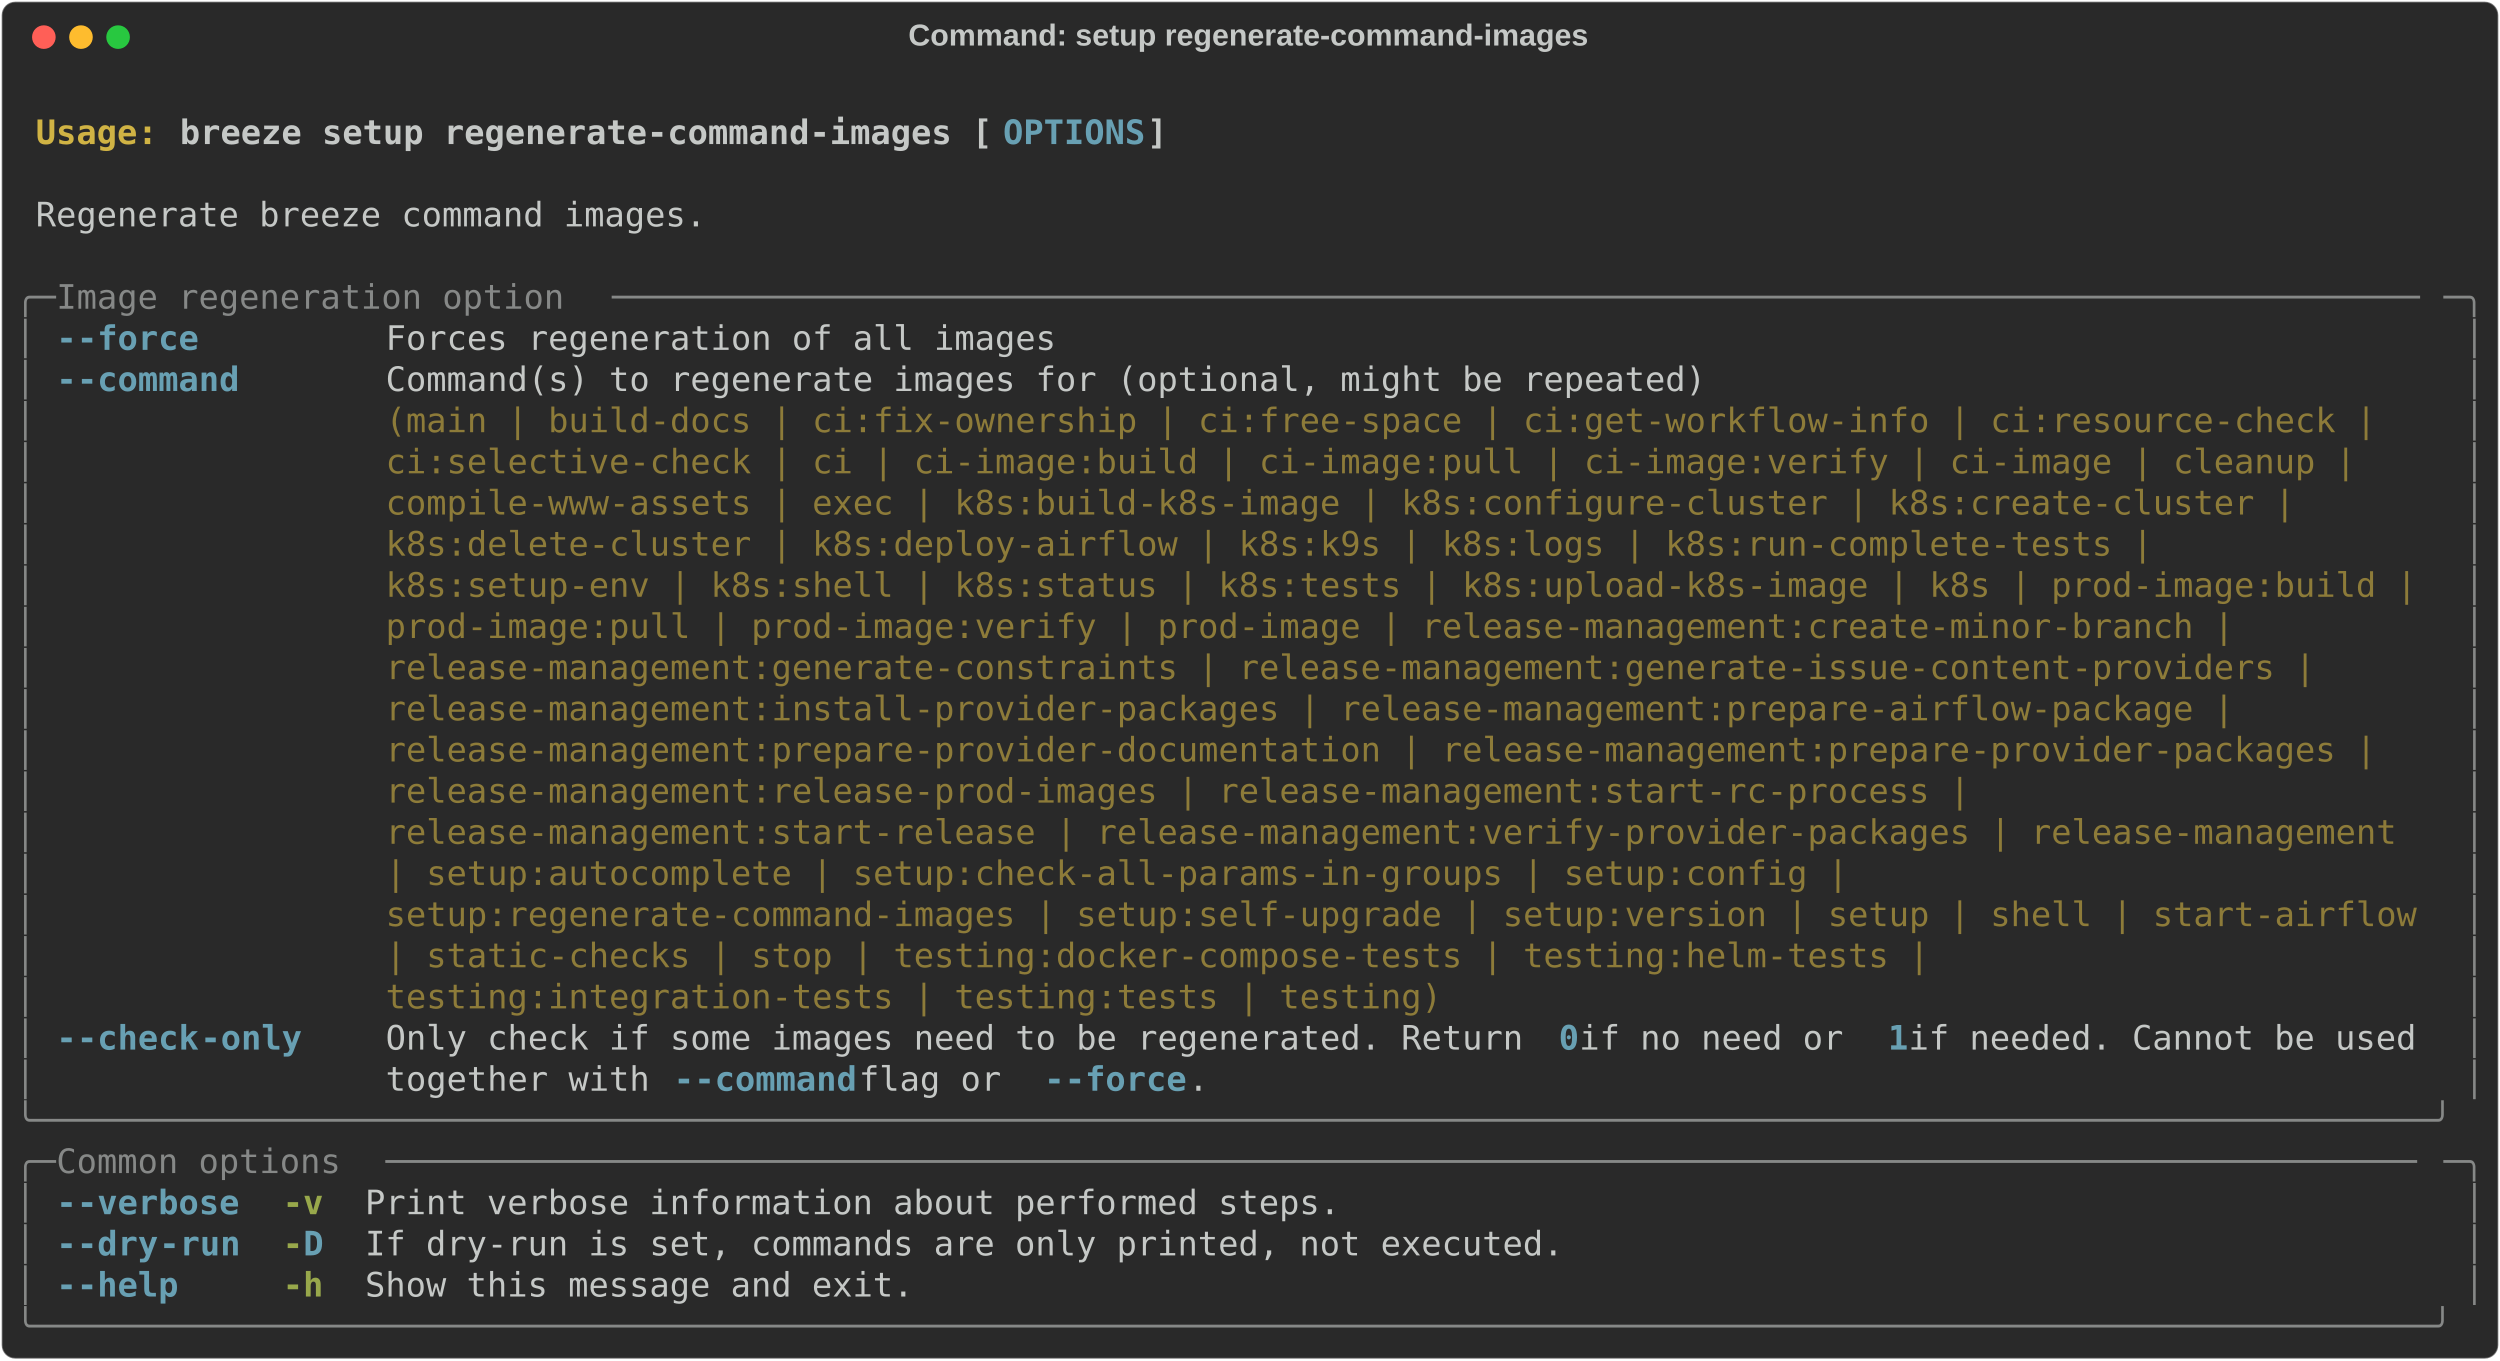
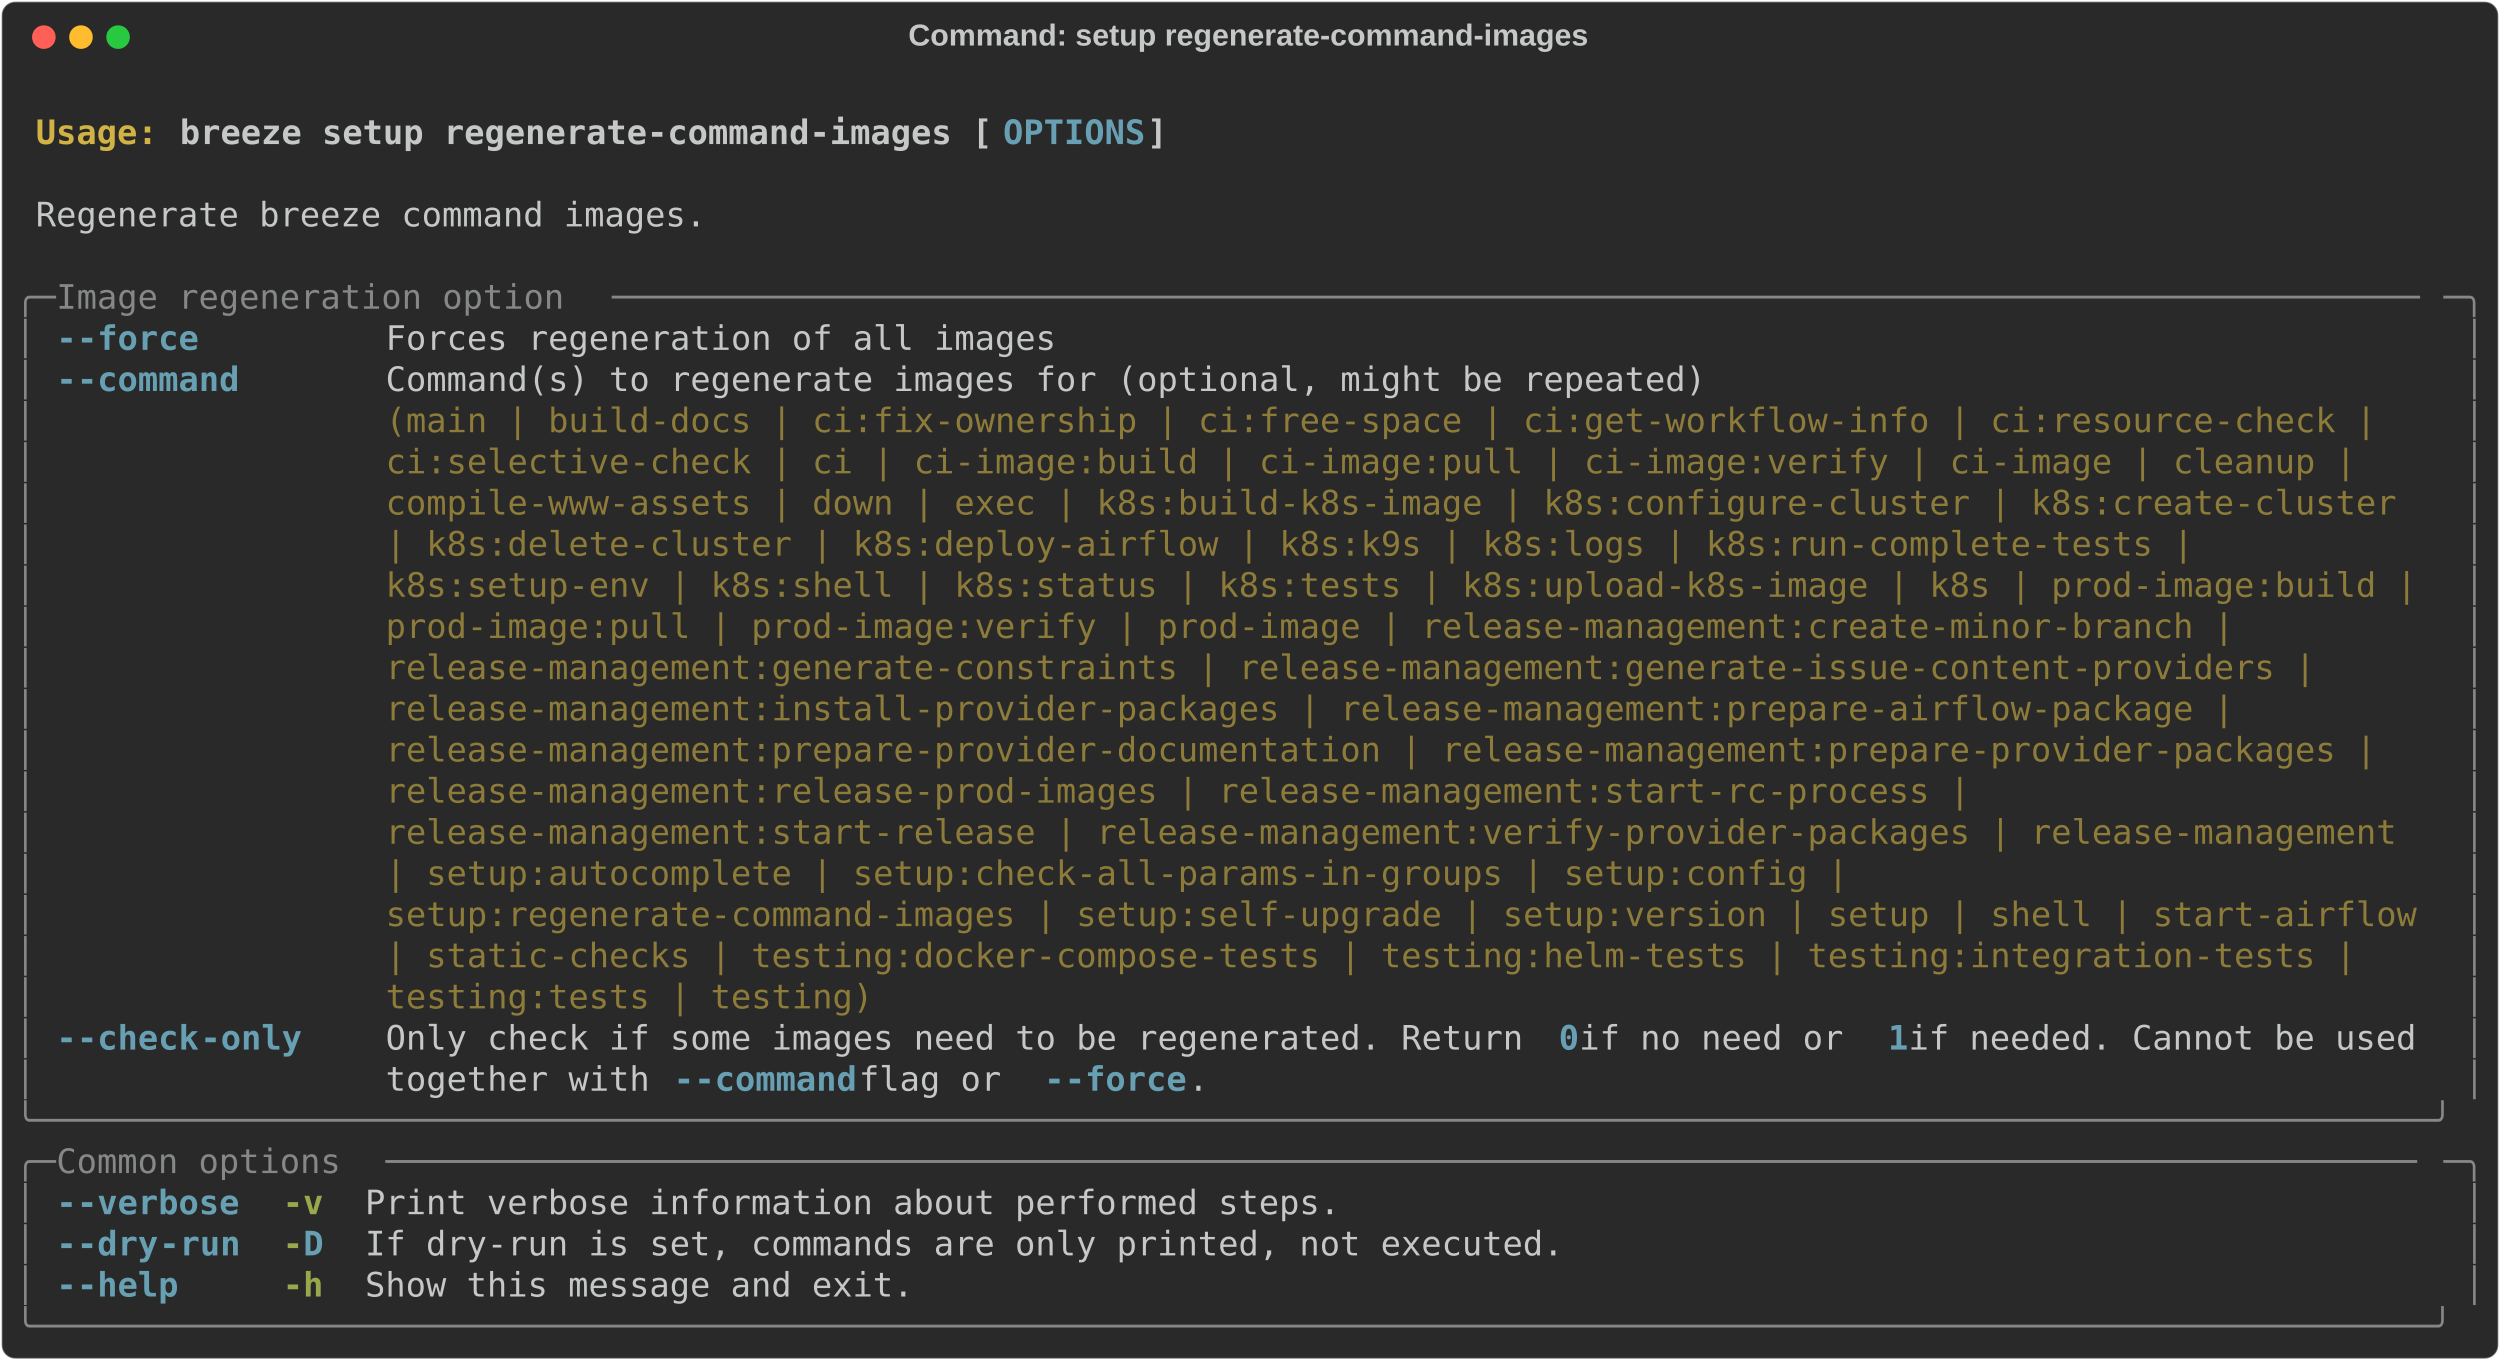
<svg xmlns="http://www.w3.org/2000/svg" class="rich-terminal" viewBox="0 0 1482 806.4">
  <style>

    @font-face {
        font-family: "Fira Code";
        src: local("FiraCode-Regular"),
                url("https://cdnjs.cloudflare.com/ajax/libs/firacode/6.2.0/woff2/FiraCode-Regular.woff2") format("woff2"),
                url("https://cdnjs.cloudflare.com/ajax/libs/firacode/6.2.0/woff/FiraCode-Regular.woff") format("woff");
        font-style: normal;
        font-weight: 400;
    }
    @font-face {
        font-family: "Fira Code";
        src: local("FiraCode-Bold"),
                url("https://cdnjs.cloudflare.com/ajax/libs/firacode/6.2.0/woff2/FiraCode-Bold.woff2") format("woff2"),
                url("https://cdnjs.cloudflare.com/ajax/libs/firacode/6.2.0/woff/FiraCode-Bold.woff") format("woff");
        font-style: bold;
        font-weight: 700;
    }

    .breeze-setup-regenerate-command-images-matrix {
        font-family: Fira Code, monospace;
        font-size: 20px;
        line-height: 24.4px;
        font-variant-east-asian: full-width;
    }

    .breeze-setup-regenerate-command-images-title {
        font-size: 18px;
        font-weight: bold;
        font-family: arial;
    }

    .breeze-setup-regenerate-command-images-r1 { fill: #c5c8c6;font-weight: bold }
.breeze-setup-regenerate-command-images-r2 { fill: #c5c8c6 }
.breeze-setup-regenerate-command-images-r3 { fill: #d0b344;font-weight: bold }
.breeze-setup-regenerate-command-images-r4 { fill: #68a0b3;font-weight: bold }
.breeze-setup-regenerate-command-images-r5 { fill: #868887 }
.breeze-setup-regenerate-command-images-r6 { fill: #8d7b39 }
.breeze-setup-regenerate-command-images-r7 { fill: #98a84b;font-weight: bold }
    </style>
  <defs>
    <clipPath id="breeze-setup-regenerate-command-images-clip-terminal">
      <rect x="0" y="0" width="1463.0" height="755.4" />
    </clipPath>
    <clipPath id="breeze-setup-regenerate-command-images-line-0">
      <rect x="0" y="1.5" width="1464" height="24.65" />
    </clipPath>
    <clipPath id="breeze-setup-regenerate-command-images-line-1">
      <rect x="0" y="25.9" width="1464" height="24.65" />
    </clipPath>
    <clipPath id="breeze-setup-regenerate-command-images-line-2">
      <rect x="0" y="50.3" width="1464" height="24.65" />
    </clipPath>
    <clipPath id="breeze-setup-regenerate-command-images-line-3">
      <rect x="0" y="74.7" width="1464" height="24.65" />
    </clipPath>
    <clipPath id="breeze-setup-regenerate-command-images-line-4">
      <rect x="0" y="99.1" width="1464" height="24.65" />
    </clipPath>
    <clipPath id="breeze-setup-regenerate-command-images-line-5">
      <rect x="0" y="123.5" width="1464" height="24.65" />
    </clipPath>
    <clipPath id="breeze-setup-regenerate-command-images-line-6">
      <rect x="0" y="147.9" width="1464" height="24.65" />
    </clipPath>
    <clipPath id="breeze-setup-regenerate-command-images-line-7">
      <rect x="0" y="172.3" width="1464" height="24.65" />
    </clipPath>
    <clipPath id="breeze-setup-regenerate-command-images-line-8">
      <rect x="0" y="196.7" width="1464" height="24.65" />
    </clipPath>
    <clipPath id="breeze-setup-regenerate-command-images-line-9">
      <rect x="0" y="221.1" width="1464" height="24.65" />
    </clipPath>
    <clipPath id="breeze-setup-regenerate-command-images-line-10">
      <rect x="0" y="245.5" width="1464" height="24.65" />
    </clipPath>
    <clipPath id="breeze-setup-regenerate-command-images-line-11">
      <rect x="0" y="269.9" width="1464" height="24.65" />
    </clipPath>
    <clipPath id="breeze-setup-regenerate-command-images-line-12">
      <rect x="0" y="294.3" width="1464" height="24.65" />
    </clipPath>
    <clipPath id="breeze-setup-regenerate-command-images-line-13">
      <rect x="0" y="318.7" width="1464" height="24.65" />
    </clipPath>
    <clipPath id="breeze-setup-regenerate-command-images-line-14">
      <rect x="0" y="343.1" width="1464" height="24.65" />
    </clipPath>
    <clipPath id="breeze-setup-regenerate-command-images-line-15">
      <rect x="0" y="367.5" width="1464" height="24.65" />
    </clipPath>
    <clipPath id="breeze-setup-regenerate-command-images-line-16">
      <rect x="0" y="391.9" width="1464" height="24.65" />
    </clipPath>
    <clipPath id="breeze-setup-regenerate-command-images-line-17">
      <rect x="0" y="416.3" width="1464" height="24.65" />
    </clipPath>
    <clipPath id="breeze-setup-regenerate-command-images-line-18">
      <rect x="0" y="440.7" width="1464" height="24.65" />
    </clipPath>
    <clipPath id="breeze-setup-regenerate-command-images-line-19">
      <rect x="0" y="465.1" width="1464" height="24.65" />
    </clipPath>
    <clipPath id="breeze-setup-regenerate-command-images-line-20">
      <rect x="0" y="489.5" width="1464" height="24.65" />
    </clipPath>
    <clipPath id="breeze-setup-regenerate-command-images-line-21">
      <rect x="0" y="513.9" width="1464" height="24.65" />
    </clipPath>
    <clipPath id="breeze-setup-regenerate-command-images-line-22">
      <rect x="0" y="538.3" width="1464" height="24.65" />
    </clipPath>
    <clipPath id="breeze-setup-regenerate-command-images-line-23">
      <rect x="0" y="562.7" width="1464" height="24.65" />
    </clipPath>
    <clipPath id="breeze-setup-regenerate-command-images-line-24">
      <rect x="0" y="587.1" width="1464" height="24.65" />
    </clipPath>
    <clipPath id="breeze-setup-regenerate-command-images-line-25">
      <rect x="0" y="611.5" width="1464" height="24.65" />
    </clipPath>
    <clipPath id="breeze-setup-regenerate-command-images-line-26">
      <rect x="0" y="635.9" width="1464" height="24.65" />
    </clipPath>
    <clipPath id="breeze-setup-regenerate-command-images-line-27">
      <rect x="0" y="660.3" width="1464" height="24.65" />
    </clipPath>
    <clipPath id="breeze-setup-regenerate-command-images-line-28">
      <rect x="0" y="684.7" width="1464" height="24.65" />
    </clipPath>
    <clipPath id="breeze-setup-regenerate-command-images-line-29">
      <rect x="0" y="709.1" width="1464" height="24.65" />
    </clipPath>
  </defs>
  <rect fill="#292929" stroke="rgba(255,255,255,0.35)" stroke-width="1" x="1" y="1" width="1480" height="804.4" rx="8" />
  <text class="breeze-setup-regenerate-command-images-title" fill="#c5c8c6" text-anchor="middle" x="740" y="27">Command: setup regenerate-command-images</text>
  <g transform="translate(26,22)">
    <circle cx="0" cy="0" r="7" fill="#ff5f57" />
    <circle cx="22" cy="0" r="7" fill="#febc2e" />
    <circle cx="44" cy="0" r="7" fill="#28c840" />
  </g>
  <g transform="translate(9, 41)" clip-path="url(#breeze-setup-regenerate-command-images-clip-terminal)">
    <g class="breeze-setup-regenerate-command-images-matrix">
      <text class="breeze-setup-regenerate-command-images-r2" x="1464" y="20" textLength="12.2" clip-path="url(#breeze-setup-regenerate-command-images-line-0)">
</text>
      <text class="breeze-setup-regenerate-command-images-r3" x="12.2" y="44.4" textLength="85.4" clip-path="url(#breeze-setup-regenerate-command-images-line-1)">Usage: </text>
      <text class="breeze-setup-regenerate-command-images-r1" x="97.6" y="44.4" textLength="488" clip-path="url(#breeze-setup-regenerate-command-images-line-1)">breeze setup regenerate-command-images [</text>
      <text class="breeze-setup-regenerate-command-images-r4" x="585.6" y="44.4" textLength="85.4" clip-path="url(#breeze-setup-regenerate-command-images-line-1)">OPTIONS</text>
      <text class="breeze-setup-regenerate-command-images-r1" x="671" y="44.4" textLength="12.2" clip-path="url(#breeze-setup-regenerate-command-images-line-1)">]</text>
      <text class="breeze-setup-regenerate-command-images-r2" x="1464" y="44.4" textLength="12.2" clip-path="url(#breeze-setup-regenerate-command-images-line-1)">
</text>
      <text class="breeze-setup-regenerate-command-images-r2" x="1464" y="68.8" textLength="12.2" clip-path="url(#breeze-setup-regenerate-command-images-line-2)">
</text>
      <text class="breeze-setup-regenerate-command-images-r2" x="12.2" y="93.2" textLength="402.6" clip-path="url(#breeze-setup-regenerate-command-images-line-3)">Regenerate breeze command images.</text>
      <text class="breeze-setup-regenerate-command-images-r2" x="1464" y="93.2" textLength="12.2" clip-path="url(#breeze-setup-regenerate-command-images-line-3)">
</text>
      <text class="breeze-setup-regenerate-command-images-r2" x="1464" y="117.6" textLength="12.2" clip-path="url(#breeze-setup-regenerate-command-images-line-4)">
</text>
      <text class="breeze-setup-regenerate-command-images-r5" x="0" y="142" textLength="24.4" clip-path="url(#breeze-setup-regenerate-command-images-line-5)">╭─</text>
      <text class="breeze-setup-regenerate-command-images-r5" x="24.4" y="142" textLength="329.4" clip-path="url(#breeze-setup-regenerate-command-images-line-5)"> Image regeneration option </text>
      <text class="breeze-setup-regenerate-command-images-r5" x="353.8" y="142" textLength="1085.8" clip-path="url(#breeze-setup-regenerate-command-images-line-5)">─────────────────────────────────────────────────────────────────────────────────────────</text>
      <text class="breeze-setup-regenerate-command-images-r5" x="1439.6" y="142" textLength="24.4" clip-path="url(#breeze-setup-regenerate-command-images-line-5)">─╮</text>
      <text class="breeze-setup-regenerate-command-images-r2" x="1464" y="142" textLength="12.2" clip-path="url(#breeze-setup-regenerate-command-images-line-5)">
</text>
      <text class="breeze-setup-regenerate-command-images-r5" x="0" y="166.4" textLength="12.2" clip-path="url(#breeze-setup-regenerate-command-images-line-6)">│</text>
      <text class="breeze-setup-regenerate-command-images-r4" x="24.4" y="166.4" textLength="12.2" clip-path="url(#breeze-setup-regenerate-command-images-line-6)">-</text>
      <text class="breeze-setup-regenerate-command-images-r4" x="36.6" y="166.4" textLength="73.2" clip-path="url(#breeze-setup-regenerate-command-images-line-6)">-force</text>
      <text class="breeze-setup-regenerate-command-images-r2" x="219.6" y="166.4" textLength="402.6" clip-path="url(#breeze-setup-regenerate-command-images-line-6)">Forces regeneration of all images</text>
      <text class="breeze-setup-regenerate-command-images-r5" x="1451.8" y="166.4" textLength="12.2" clip-path="url(#breeze-setup-regenerate-command-images-line-6)">│</text>
      <text class="breeze-setup-regenerate-command-images-r2" x="1464" y="166.4" textLength="12.2" clip-path="url(#breeze-setup-regenerate-command-images-line-6)">
</text>
      <text class="breeze-setup-regenerate-command-images-r5" x="0" y="190.8" textLength="12.2" clip-path="url(#breeze-setup-regenerate-command-images-line-7)">│</text>
      <text class="breeze-setup-regenerate-command-images-r4" x="24.4" y="190.8" textLength="12.2" clip-path="url(#breeze-setup-regenerate-command-images-line-7)">-</text>
      <text class="breeze-setup-regenerate-command-images-r4" x="36.6" y="190.8" textLength="97.6" clip-path="url(#breeze-setup-regenerate-command-images-line-7)">-command</text>
      <text class="breeze-setup-regenerate-command-images-r2" x="219.6" y="190.8" textLength="1220" clip-path="url(#breeze-setup-regenerate-command-images-line-7)">Command(s) to regenerate images for (optional, might be repeated)                                   </text>
      <text class="breeze-setup-regenerate-command-images-r5" x="1451.8" y="190.8" textLength="12.2" clip-path="url(#breeze-setup-regenerate-command-images-line-7)">│</text>
      <text class="breeze-setup-regenerate-command-images-r2" x="1464" y="190.8" textLength="12.2" clip-path="url(#breeze-setup-regenerate-command-images-line-7)">
</text>
      <text class="breeze-setup-regenerate-command-images-r5" x="0" y="215.2" textLength="12.2" clip-path="url(#breeze-setup-regenerate-command-images-line-8)">│</text>
      <text class="breeze-setup-regenerate-command-images-r6" x="219.6" y="215.2" textLength="1220" clip-path="url(#breeze-setup-regenerate-command-images-line-8)">(main | build-docs | ci:fix-ownership | ci:free-space | ci:get-workflow-info | ci:resource-check |  </text>
      <text class="breeze-setup-regenerate-command-images-r5" x="1451.8" y="215.2" textLength="12.2" clip-path="url(#breeze-setup-regenerate-command-images-line-8)">│</text>
      <text class="breeze-setup-regenerate-command-images-r2" x="1464" y="215.2" textLength="12.2" clip-path="url(#breeze-setup-regenerate-command-images-line-8)">
</text>
      <text class="breeze-setup-regenerate-command-images-r5" x="0" y="239.6" textLength="12.2" clip-path="url(#breeze-setup-regenerate-command-images-line-9)">│</text>
      <text class="breeze-setup-regenerate-command-images-r6" x="219.6" y="239.6" textLength="1220" clip-path="url(#breeze-setup-regenerate-command-images-line-9)">ci:selective-check | ci | ci-image:build | ci-image:pull | ci-image:verify | ci-image | cleanup |   </text>
      <text class="breeze-setup-regenerate-command-images-r5" x="1451.8" y="239.6" textLength="12.2" clip-path="url(#breeze-setup-regenerate-command-images-line-9)">│</text>
      <text class="breeze-setup-regenerate-command-images-r2" x="1464" y="239.6" textLength="12.2" clip-path="url(#breeze-setup-regenerate-command-images-line-9)">
</text>
      <text class="breeze-setup-regenerate-command-images-r5" x="0" y="264" textLength="12.2" clip-path="url(#breeze-setup-regenerate-command-images-line-10)">│</text>
-       <text class="breeze-setup-regenerate-command-images-r6" x="219.6" y="264" textLength="1220" clip-path="url(#breeze-setup-regenerate-command-images-line-10)">compile-www-assets | exec | k8s:build-k8s-image | k8s:configure-cluster | k8s:create-cluster |      </text>
+       <text class="breeze-setup-regenerate-command-images-r6" x="219.6" y="264" textLength="1220" clip-path="url(#breeze-setup-regenerate-command-images-line-10)">compile-www-assets | down | exec | k8s:build-k8s-image | k8s:configure-cluster | k8s:create-cluster </text>
      <text class="breeze-setup-regenerate-command-images-r5" x="1451.8" y="264" textLength="12.2" clip-path="url(#breeze-setup-regenerate-command-images-line-10)">│</text>
      <text class="breeze-setup-regenerate-command-images-r2" x="1464" y="264" textLength="12.2" clip-path="url(#breeze-setup-regenerate-command-images-line-10)">
</text>
      <text class="breeze-setup-regenerate-command-images-r5" x="0" y="288.4" textLength="12.2" clip-path="url(#breeze-setup-regenerate-command-images-line-11)">│</text>
-       <text class="breeze-setup-regenerate-command-images-r6" x="219.6" y="288.4" textLength="1220" clip-path="url(#breeze-setup-regenerate-command-images-line-11)">k8s:delete-cluster | k8s:deploy-airflow | k8s:k9s | k8s:logs | k8s:run-complete-tests |             </text>
+       <text class="breeze-setup-regenerate-command-images-r6" x="219.6" y="288.4" textLength="1220" clip-path="url(#breeze-setup-regenerate-command-images-line-11)">| k8s:delete-cluster | k8s:deploy-airflow | k8s:k9s | k8s:logs | k8s:run-complete-tests |           </text>
      <text class="breeze-setup-regenerate-command-images-r5" x="1451.8" y="288.4" textLength="12.2" clip-path="url(#breeze-setup-regenerate-command-images-line-11)">│</text>
      <text class="breeze-setup-regenerate-command-images-r2" x="1464" y="288.4" textLength="12.2" clip-path="url(#breeze-setup-regenerate-command-images-line-11)">
</text>
      <text class="breeze-setup-regenerate-command-images-r5" x="0" y="312.8" textLength="12.2" clip-path="url(#breeze-setup-regenerate-command-images-line-12)">│</text>
      <text class="breeze-setup-regenerate-command-images-r6" x="219.6" y="312.8" textLength="1220" clip-path="url(#breeze-setup-regenerate-command-images-line-12)">k8s:setup-env | k8s:shell | k8s:status | k8s:tests | k8s:upload-k8s-image | k8s | prod-image:build |</text>
      <text class="breeze-setup-regenerate-command-images-r5" x="1451.8" y="312.8" textLength="12.2" clip-path="url(#breeze-setup-regenerate-command-images-line-12)">│</text>
      <text class="breeze-setup-regenerate-command-images-r2" x="1464" y="312.8" textLength="12.2" clip-path="url(#breeze-setup-regenerate-command-images-line-12)">
</text>
      <text class="breeze-setup-regenerate-command-images-r5" x="0" y="337.2" textLength="12.2" clip-path="url(#breeze-setup-regenerate-command-images-line-13)">│</text>
      <text class="breeze-setup-regenerate-command-images-r6" x="219.6" y="337.2" textLength="1220" clip-path="url(#breeze-setup-regenerate-command-images-line-13)">prod-image:pull | prod-image:verify | prod-image | release-management:create-minor-branch |         </text>
      <text class="breeze-setup-regenerate-command-images-r5" x="1451.8" y="337.2" textLength="12.2" clip-path="url(#breeze-setup-regenerate-command-images-line-13)">│</text>
      <text class="breeze-setup-regenerate-command-images-r2" x="1464" y="337.2" textLength="12.2" clip-path="url(#breeze-setup-regenerate-command-images-line-13)">
</text>
      <text class="breeze-setup-regenerate-command-images-r5" x="0" y="361.6" textLength="12.2" clip-path="url(#breeze-setup-regenerate-command-images-line-14)">│</text>
      <text class="breeze-setup-regenerate-command-images-r6" x="219.6" y="361.6" textLength="1220" clip-path="url(#breeze-setup-regenerate-command-images-line-14)">release-management:generate-constraints | release-management:generate-issue-content-providers |     </text>
      <text class="breeze-setup-regenerate-command-images-r5" x="1451.8" y="361.6" textLength="12.2" clip-path="url(#breeze-setup-regenerate-command-images-line-14)">│</text>
      <text class="breeze-setup-regenerate-command-images-r2" x="1464" y="361.6" textLength="12.2" clip-path="url(#breeze-setup-regenerate-command-images-line-14)">
</text>
      <text class="breeze-setup-regenerate-command-images-r5" x="0" y="386" textLength="12.2" clip-path="url(#breeze-setup-regenerate-command-images-line-15)">│</text>
      <text class="breeze-setup-regenerate-command-images-r6" x="219.6" y="386" textLength="1220" clip-path="url(#breeze-setup-regenerate-command-images-line-15)">release-management:install-provider-packages | release-management:prepare-airflow-package |         </text>
      <text class="breeze-setup-regenerate-command-images-r5" x="1451.8" y="386" textLength="12.2" clip-path="url(#breeze-setup-regenerate-command-images-line-15)">│</text>
      <text class="breeze-setup-regenerate-command-images-r2" x="1464" y="386" textLength="12.2" clip-path="url(#breeze-setup-regenerate-command-images-line-15)">
</text>
      <text class="breeze-setup-regenerate-command-images-r5" x="0" y="410.4" textLength="12.2" clip-path="url(#breeze-setup-regenerate-command-images-line-16)">│</text>
      <text class="breeze-setup-regenerate-command-images-r6" x="219.6" y="410.4" textLength="1220" clip-path="url(#breeze-setup-regenerate-command-images-line-16)">release-management:prepare-provider-documentation | release-management:prepare-provider-packages |  </text>
      <text class="breeze-setup-regenerate-command-images-r5" x="1451.8" y="410.4" textLength="12.2" clip-path="url(#breeze-setup-regenerate-command-images-line-16)">│</text>
      <text class="breeze-setup-regenerate-command-images-r2" x="1464" y="410.4" textLength="12.2" clip-path="url(#breeze-setup-regenerate-command-images-line-16)">
</text>
      <text class="breeze-setup-regenerate-command-images-r5" x="0" y="434.8" textLength="12.2" clip-path="url(#breeze-setup-regenerate-command-images-line-17)">│</text>
      <text class="breeze-setup-regenerate-command-images-r6" x="219.6" y="434.8" textLength="1220" clip-path="url(#breeze-setup-regenerate-command-images-line-17)">release-management:release-prod-images | release-management:start-rc-process |                      </text>
      <text class="breeze-setup-regenerate-command-images-r5" x="1451.8" y="434.8" textLength="12.2" clip-path="url(#breeze-setup-regenerate-command-images-line-17)">│</text>
      <text class="breeze-setup-regenerate-command-images-r2" x="1464" y="434.8" textLength="12.2" clip-path="url(#breeze-setup-regenerate-command-images-line-17)">
</text>
      <text class="breeze-setup-regenerate-command-images-r5" x="0" y="459.2" textLength="12.2" clip-path="url(#breeze-setup-regenerate-command-images-line-18)">│</text>
      <text class="breeze-setup-regenerate-command-images-r6" x="219.6" y="459.2" textLength="1220" clip-path="url(#breeze-setup-regenerate-command-images-line-18)">release-management:start-release | release-management:verify-provider-packages | release-management </text>
      <text class="breeze-setup-regenerate-command-images-r5" x="1451.8" y="459.2" textLength="12.2" clip-path="url(#breeze-setup-regenerate-command-images-line-18)">│</text>
      <text class="breeze-setup-regenerate-command-images-r2" x="1464" y="459.2" textLength="12.2" clip-path="url(#breeze-setup-regenerate-command-images-line-18)">
</text>
      <text class="breeze-setup-regenerate-command-images-r5" x="0" y="483.6" textLength="12.2" clip-path="url(#breeze-setup-regenerate-command-images-line-19)">│</text>
      <text class="breeze-setup-regenerate-command-images-r6" x="219.6" y="483.6" textLength="1220" clip-path="url(#breeze-setup-regenerate-command-images-line-19)">| setup:autocomplete | setup:check-all-params-in-groups | setup:config |                            </text>
      <text class="breeze-setup-regenerate-command-images-r5" x="1451.8" y="483.6" textLength="12.2" clip-path="url(#breeze-setup-regenerate-command-images-line-19)">│</text>
      <text class="breeze-setup-regenerate-command-images-r2" x="1464" y="483.6" textLength="12.2" clip-path="url(#breeze-setup-regenerate-command-images-line-19)">
</text>
      <text class="breeze-setup-regenerate-command-images-r5" x="0" y="508" textLength="12.2" clip-path="url(#breeze-setup-regenerate-command-images-line-20)">│</text>
      <text class="breeze-setup-regenerate-command-images-r6" x="219.6" y="508" textLength="1220" clip-path="url(#breeze-setup-regenerate-command-images-line-20)">setup:regenerate-command-images | setup:self-upgrade | setup:version | setup | shell | start-airflow</text>
      <text class="breeze-setup-regenerate-command-images-r5" x="1451.8" y="508" textLength="12.2" clip-path="url(#breeze-setup-regenerate-command-images-line-20)">│</text>
      <text class="breeze-setup-regenerate-command-images-r2" x="1464" y="508" textLength="12.2" clip-path="url(#breeze-setup-regenerate-command-images-line-20)">
</text>
      <text class="breeze-setup-regenerate-command-images-r5" x="0" y="532.4" textLength="12.2" clip-path="url(#breeze-setup-regenerate-command-images-line-21)">│</text>
-       <text class="breeze-setup-regenerate-command-images-r6" x="219.6" y="532.4" textLength="1220" clip-path="url(#breeze-setup-regenerate-command-images-line-21)">| static-checks | stop | testing:docker-compose-tests | testing:helm-tests |                        </text>
+       <text class="breeze-setup-regenerate-command-images-r6" x="219.6" y="532.4" textLength="1220" clip-path="url(#breeze-setup-regenerate-command-images-line-21)">| static-checks | testing:docker-compose-tests | testing:helm-tests | testing:integration-tests |   </text>
      <text class="breeze-setup-regenerate-command-images-r5" x="1451.8" y="532.4" textLength="12.2" clip-path="url(#breeze-setup-regenerate-command-images-line-21)">│</text>
      <text class="breeze-setup-regenerate-command-images-r2" x="1464" y="532.4" textLength="12.2" clip-path="url(#breeze-setup-regenerate-command-images-line-21)">
</text>
      <text class="breeze-setup-regenerate-command-images-r5" x="0" y="556.8" textLength="12.2" clip-path="url(#breeze-setup-regenerate-command-images-line-22)">│</text>
-       <text class="breeze-setup-regenerate-command-images-r6" x="219.6" y="556.8" textLength="1220" clip-path="url(#breeze-setup-regenerate-command-images-line-22)">testing:integration-tests | testing:tests | testing)                                                </text>
+       <text class="breeze-setup-regenerate-command-images-r6" x="219.6" y="556.8" textLength="1220" clip-path="url(#breeze-setup-regenerate-command-images-line-22)">testing:tests | testing)                                                                            </text>
      <text class="breeze-setup-regenerate-command-images-r5" x="1451.8" y="556.8" textLength="12.2" clip-path="url(#breeze-setup-regenerate-command-images-line-22)">│</text>
      <text class="breeze-setup-regenerate-command-images-r2" x="1464" y="556.8" textLength="12.2" clip-path="url(#breeze-setup-regenerate-command-images-line-22)">
</text>
      <text class="breeze-setup-regenerate-command-images-r5" x="0" y="581.2" textLength="12.2" clip-path="url(#breeze-setup-regenerate-command-images-line-23)">│</text>
      <text class="breeze-setup-regenerate-command-images-r4" x="24.4" y="581.2" textLength="12.2" clip-path="url(#breeze-setup-regenerate-command-images-line-23)">-</text>
      <text class="breeze-setup-regenerate-command-images-r4" x="36.6" y="581.2" textLength="73.2" clip-path="url(#breeze-setup-regenerate-command-images-line-23)">-check</text>
      <text class="breeze-setup-regenerate-command-images-r4" x="109.8" y="581.2" textLength="61" clip-path="url(#breeze-setup-regenerate-command-images-line-23)">-only</text>
      <text class="breeze-setup-regenerate-command-images-r2" x="219.6" y="581.2" textLength="695.4" clip-path="url(#breeze-setup-regenerate-command-images-line-23)">Only check if some images need to be regenerated. Return </text>
      <text class="breeze-setup-regenerate-command-images-r4" x="915" y="581.2" textLength="12.2" clip-path="url(#breeze-setup-regenerate-command-images-line-23)">0</text>
      <text class="breeze-setup-regenerate-command-images-r2" x="927.2" y="581.2" textLength="183" clip-path="url(#breeze-setup-regenerate-command-images-line-23)"> if no need or </text>
      <text class="breeze-setup-regenerate-command-images-r4" x="1110.2" y="581.2" textLength="12.2" clip-path="url(#breeze-setup-regenerate-command-images-line-23)">1</text>
      <text class="breeze-setup-regenerate-command-images-r2" x="1122.4" y="581.2" textLength="317.2" clip-path="url(#breeze-setup-regenerate-command-images-line-23)"> if needed. Cannot be used</text>
      <text class="breeze-setup-regenerate-command-images-r5" x="1451.8" y="581.2" textLength="12.2" clip-path="url(#breeze-setup-regenerate-command-images-line-23)">│</text>
      <text class="breeze-setup-regenerate-command-images-r2" x="1464" y="581.2" textLength="12.2" clip-path="url(#breeze-setup-regenerate-command-images-line-23)">
</text>
      <text class="breeze-setup-regenerate-command-images-r5" x="0" y="605.6" textLength="12.2" clip-path="url(#breeze-setup-regenerate-command-images-line-24)">│</text>
      <text class="breeze-setup-regenerate-command-images-r2" x="219.6" y="605.6" textLength="170.8" clip-path="url(#breeze-setup-regenerate-command-images-line-24)">together with </text>
      <text class="breeze-setup-regenerate-command-images-r4" x="390.4" y="605.6" textLength="12.2" clip-path="url(#breeze-setup-regenerate-command-images-line-24)">-</text>
      <text class="breeze-setup-regenerate-command-images-r4" x="402.6" y="605.6" textLength="97.6" clip-path="url(#breeze-setup-regenerate-command-images-line-24)">-command</text>
      <text class="breeze-setup-regenerate-command-images-r2" x="500.2" y="605.6" textLength="109.8" clip-path="url(#breeze-setup-regenerate-command-images-line-24)"> flag or </text>
      <text class="breeze-setup-regenerate-command-images-r4" x="610" y="605.6" textLength="12.2" clip-path="url(#breeze-setup-regenerate-command-images-line-24)">-</text>
      <text class="breeze-setup-regenerate-command-images-r4" x="622.2" y="605.6" textLength="73.2" clip-path="url(#breeze-setup-regenerate-command-images-line-24)">-force</text>
      <text class="breeze-setup-regenerate-command-images-r2" x="695.4" y="605.6" textLength="744.2" clip-path="url(#breeze-setup-regenerate-command-images-line-24)">.                                                            </text>
      <text class="breeze-setup-regenerate-command-images-r5" x="1451.8" y="605.6" textLength="12.2" clip-path="url(#breeze-setup-regenerate-command-images-line-24)">│</text>
      <text class="breeze-setup-regenerate-command-images-r2" x="1464" y="605.6" textLength="12.2" clip-path="url(#breeze-setup-regenerate-command-images-line-24)">
</text>
      <text class="breeze-setup-regenerate-command-images-r5" x="0" y="630" textLength="1464" clip-path="url(#breeze-setup-regenerate-command-images-line-25)">╰──────────────────────────────────────────────────────────────────────────────────────────────────────────────────────╯</text>
      <text class="breeze-setup-regenerate-command-images-r2" x="1464" y="630" textLength="12.2" clip-path="url(#breeze-setup-regenerate-command-images-line-25)">
</text>
      <text class="breeze-setup-regenerate-command-images-r5" x="0" y="654.4" textLength="24.4" clip-path="url(#breeze-setup-regenerate-command-images-line-26)">╭─</text>
      <text class="breeze-setup-regenerate-command-images-r5" x="24.4" y="654.4" textLength="195.2" clip-path="url(#breeze-setup-regenerate-command-images-line-26)"> Common options </text>
      <text class="breeze-setup-regenerate-command-images-r5" x="219.6" y="654.4" textLength="1220" clip-path="url(#breeze-setup-regenerate-command-images-line-26)">────────────────────────────────────────────────────────────────────────────────────────────────────</text>
      <text class="breeze-setup-regenerate-command-images-r5" x="1439.6" y="654.4" textLength="24.4" clip-path="url(#breeze-setup-regenerate-command-images-line-26)">─╮</text>
      <text class="breeze-setup-regenerate-command-images-r2" x="1464" y="654.4" textLength="12.2" clip-path="url(#breeze-setup-regenerate-command-images-line-26)">
</text>
      <text class="breeze-setup-regenerate-command-images-r5" x="0" y="678.8" textLength="12.2" clip-path="url(#breeze-setup-regenerate-command-images-line-27)">│</text>
      <text class="breeze-setup-regenerate-command-images-r4" x="24.4" y="678.8" textLength="12.2" clip-path="url(#breeze-setup-regenerate-command-images-line-27)">-</text>
      <text class="breeze-setup-regenerate-command-images-r4" x="36.6" y="678.8" textLength="97.6" clip-path="url(#breeze-setup-regenerate-command-images-line-27)">-verbose</text>
      <text class="breeze-setup-regenerate-command-images-r7" x="158.6" y="678.8" textLength="24.4" clip-path="url(#breeze-setup-regenerate-command-images-line-27)">-v</text>
      <text class="breeze-setup-regenerate-command-images-r2" x="207.4" y="678.8" textLength="585.6" clip-path="url(#breeze-setup-regenerate-command-images-line-27)">Print verbose information about performed steps.</text>
      <text class="breeze-setup-regenerate-command-images-r5" x="1451.8" y="678.8" textLength="12.2" clip-path="url(#breeze-setup-regenerate-command-images-line-27)">│</text>
      <text class="breeze-setup-regenerate-command-images-r2" x="1464" y="678.8" textLength="12.2" clip-path="url(#breeze-setup-regenerate-command-images-line-27)">
</text>
      <text class="breeze-setup-regenerate-command-images-r5" x="0" y="703.2" textLength="12.2" clip-path="url(#breeze-setup-regenerate-command-images-line-28)">│</text>
      <text class="breeze-setup-regenerate-command-images-r4" x="24.4" y="703.2" textLength="12.2" clip-path="url(#breeze-setup-regenerate-command-images-line-28)">-</text>
      <text class="breeze-setup-regenerate-command-images-r4" x="36.6" y="703.2" textLength="48.8" clip-path="url(#breeze-setup-regenerate-command-images-line-28)">-dry</text>
      <text class="breeze-setup-regenerate-command-images-r4" x="85.4" y="703.2" textLength="48.8" clip-path="url(#breeze-setup-regenerate-command-images-line-28)">-run</text>
      <text class="breeze-setup-regenerate-command-images-r7" x="158.6" y="703.2" textLength="12.2" clip-path="url(#breeze-setup-regenerate-command-images-line-28)">-</text>
      <text class="breeze-setup-regenerate-command-images-r4" x="170.8" y="703.2" textLength="12.2" clip-path="url(#breeze-setup-regenerate-command-images-line-28)">D</text>
      <text class="breeze-setup-regenerate-command-images-r2" x="207.4" y="703.2" textLength="719.8" clip-path="url(#breeze-setup-regenerate-command-images-line-28)">If dry-run is set, commands are only printed, not executed.</text>
      <text class="breeze-setup-regenerate-command-images-r5" x="1451.8" y="703.2" textLength="12.2" clip-path="url(#breeze-setup-regenerate-command-images-line-28)">│</text>
      <text class="breeze-setup-regenerate-command-images-r2" x="1464" y="703.2" textLength="12.2" clip-path="url(#breeze-setup-regenerate-command-images-line-28)">
</text>
      <text class="breeze-setup-regenerate-command-images-r5" x="0" y="727.6" textLength="12.2" clip-path="url(#breeze-setup-regenerate-command-images-line-29)">│</text>
      <text class="breeze-setup-regenerate-command-images-r4" x="24.4" y="727.6" textLength="12.2" clip-path="url(#breeze-setup-regenerate-command-images-line-29)">-</text>
      <text class="breeze-setup-regenerate-command-images-r4" x="36.6" y="727.6" textLength="61" clip-path="url(#breeze-setup-regenerate-command-images-line-29)">-help</text>
      <text class="breeze-setup-regenerate-command-images-r7" x="158.6" y="727.6" textLength="24.4" clip-path="url(#breeze-setup-regenerate-command-images-line-29)">-h</text>
      <text class="breeze-setup-regenerate-command-images-r2" x="207.4" y="727.6" textLength="329.4" clip-path="url(#breeze-setup-regenerate-command-images-line-29)">Show this message and exit.</text>
      <text class="breeze-setup-regenerate-command-images-r5" x="1451.8" y="727.6" textLength="12.2" clip-path="url(#breeze-setup-regenerate-command-images-line-29)">│</text>
      <text class="breeze-setup-regenerate-command-images-r2" x="1464" y="727.6" textLength="12.2" clip-path="url(#breeze-setup-regenerate-command-images-line-29)">
</text>
      <text class="breeze-setup-regenerate-command-images-r5" x="0" y="752" textLength="1464" clip-path="url(#breeze-setup-regenerate-command-images-line-30)">╰──────────────────────────────────────────────────────────────────────────────────────────────────────────────────────╯</text>
      <text class="breeze-setup-regenerate-command-images-r2" x="1464" y="752" textLength="12.2" clip-path="url(#breeze-setup-regenerate-command-images-line-30)">
</text>
    </g>
  </g>
</svg>
